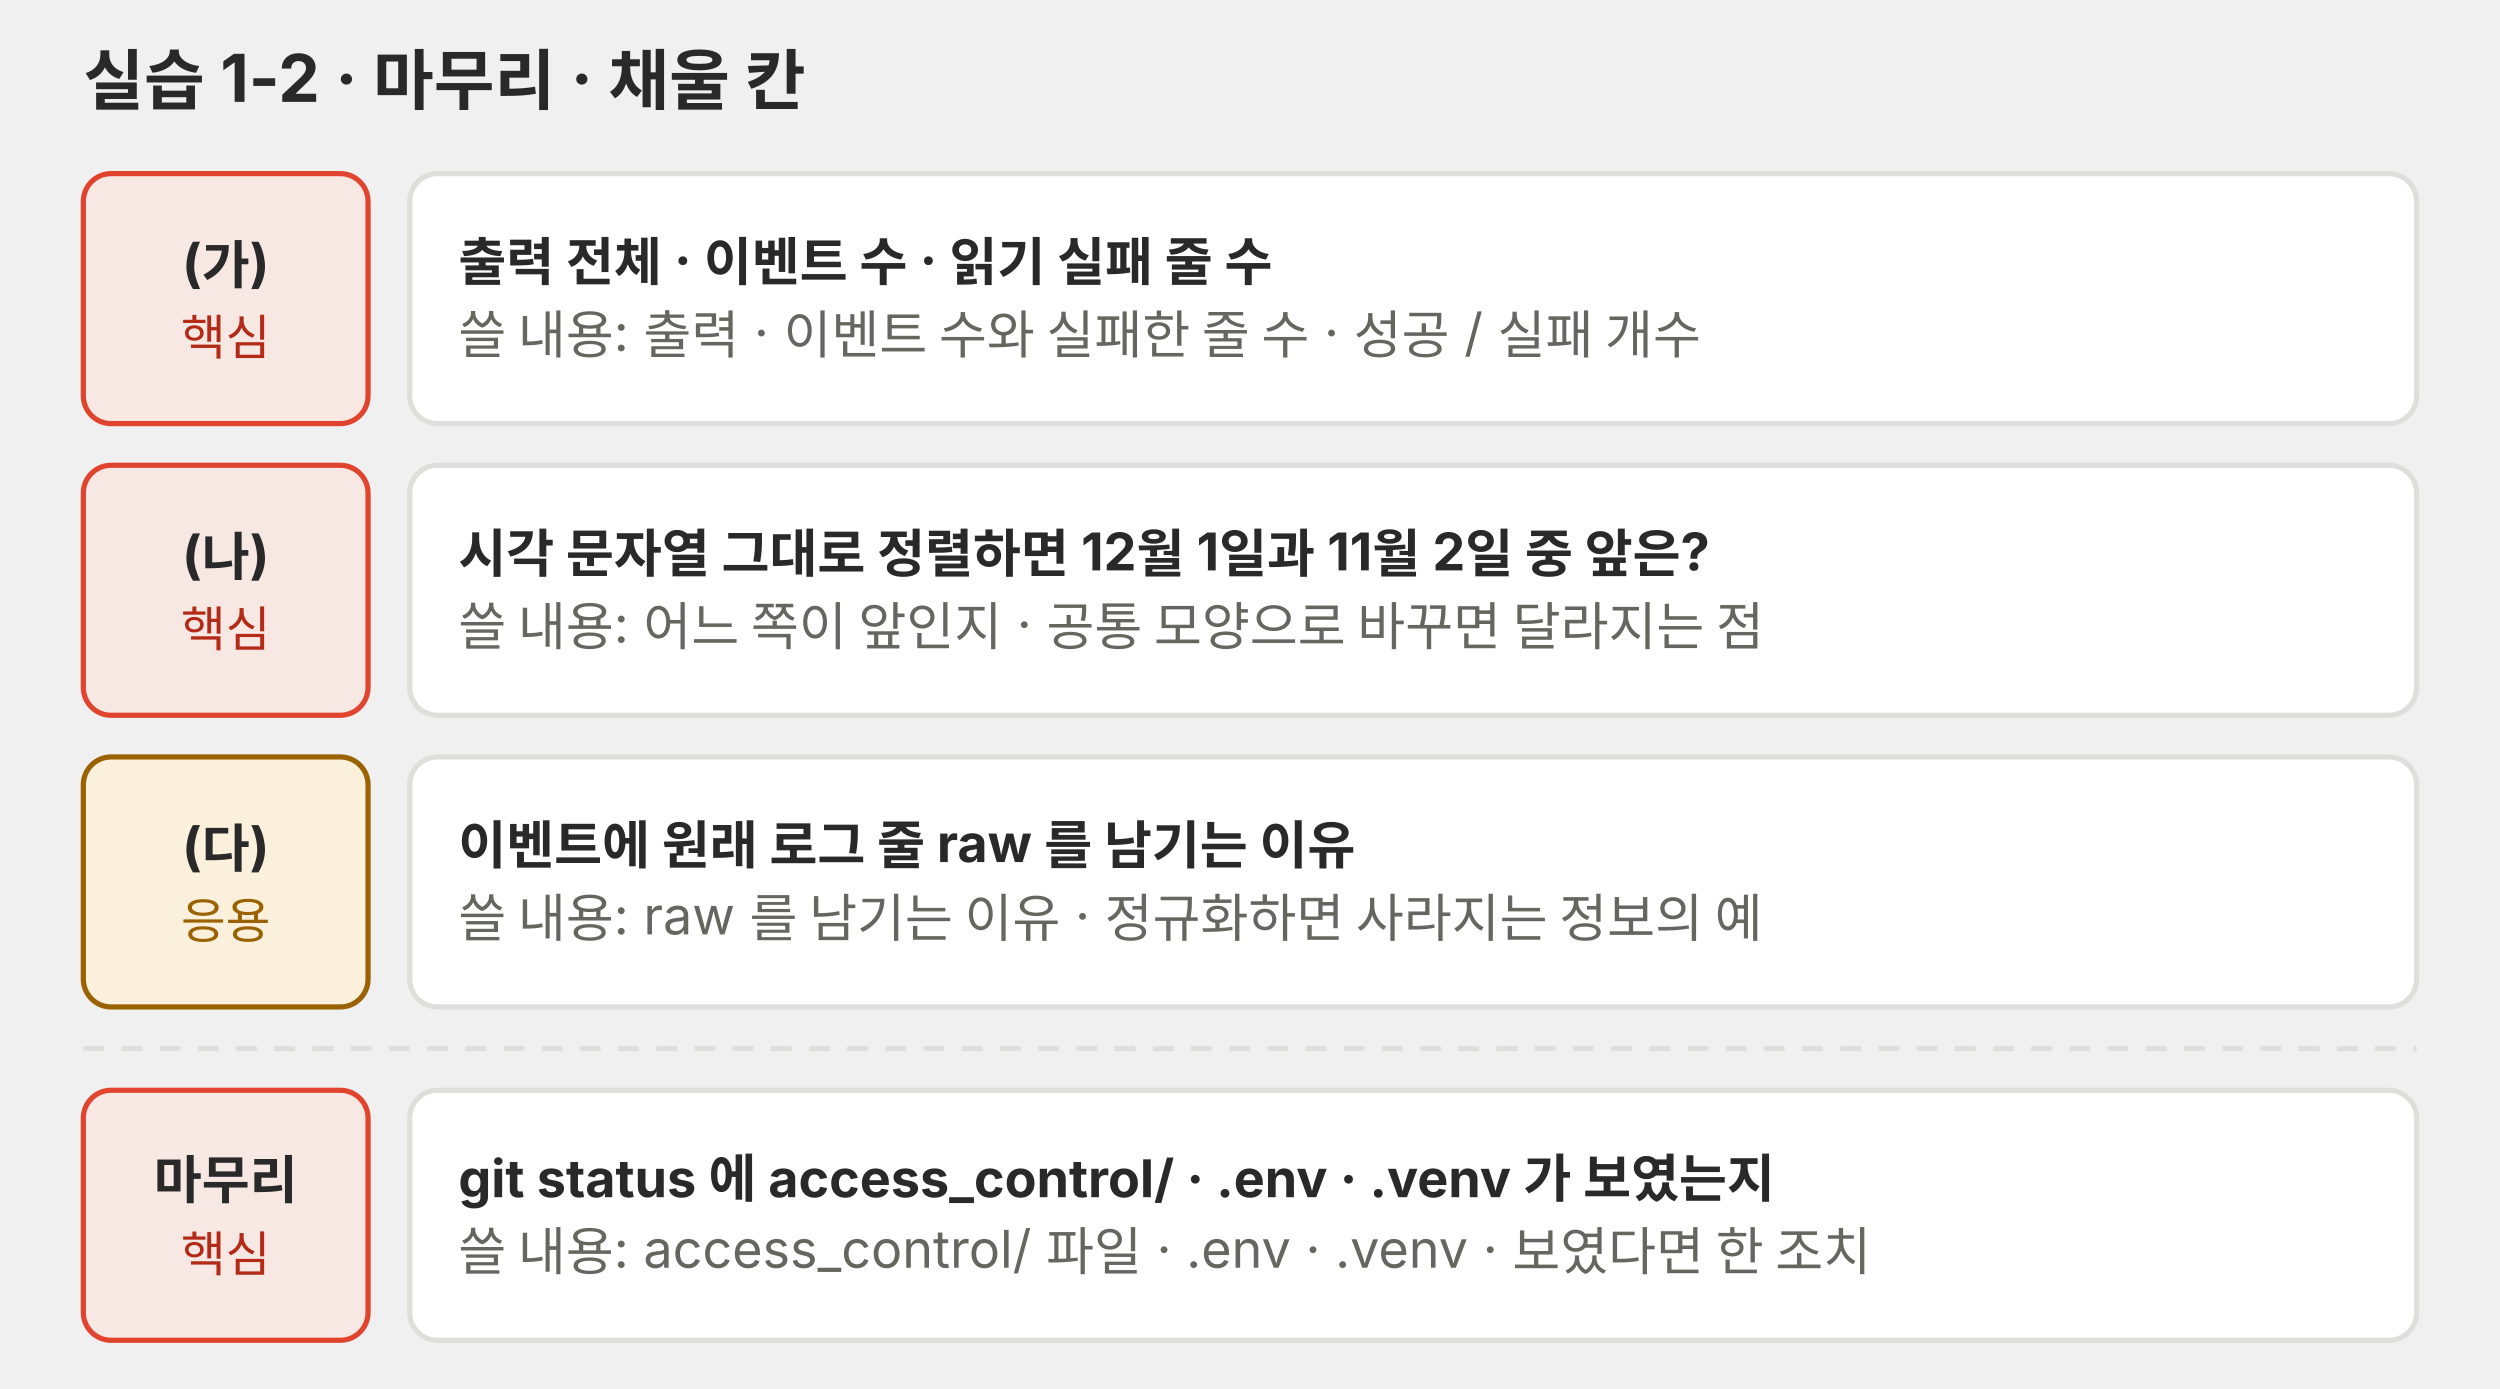
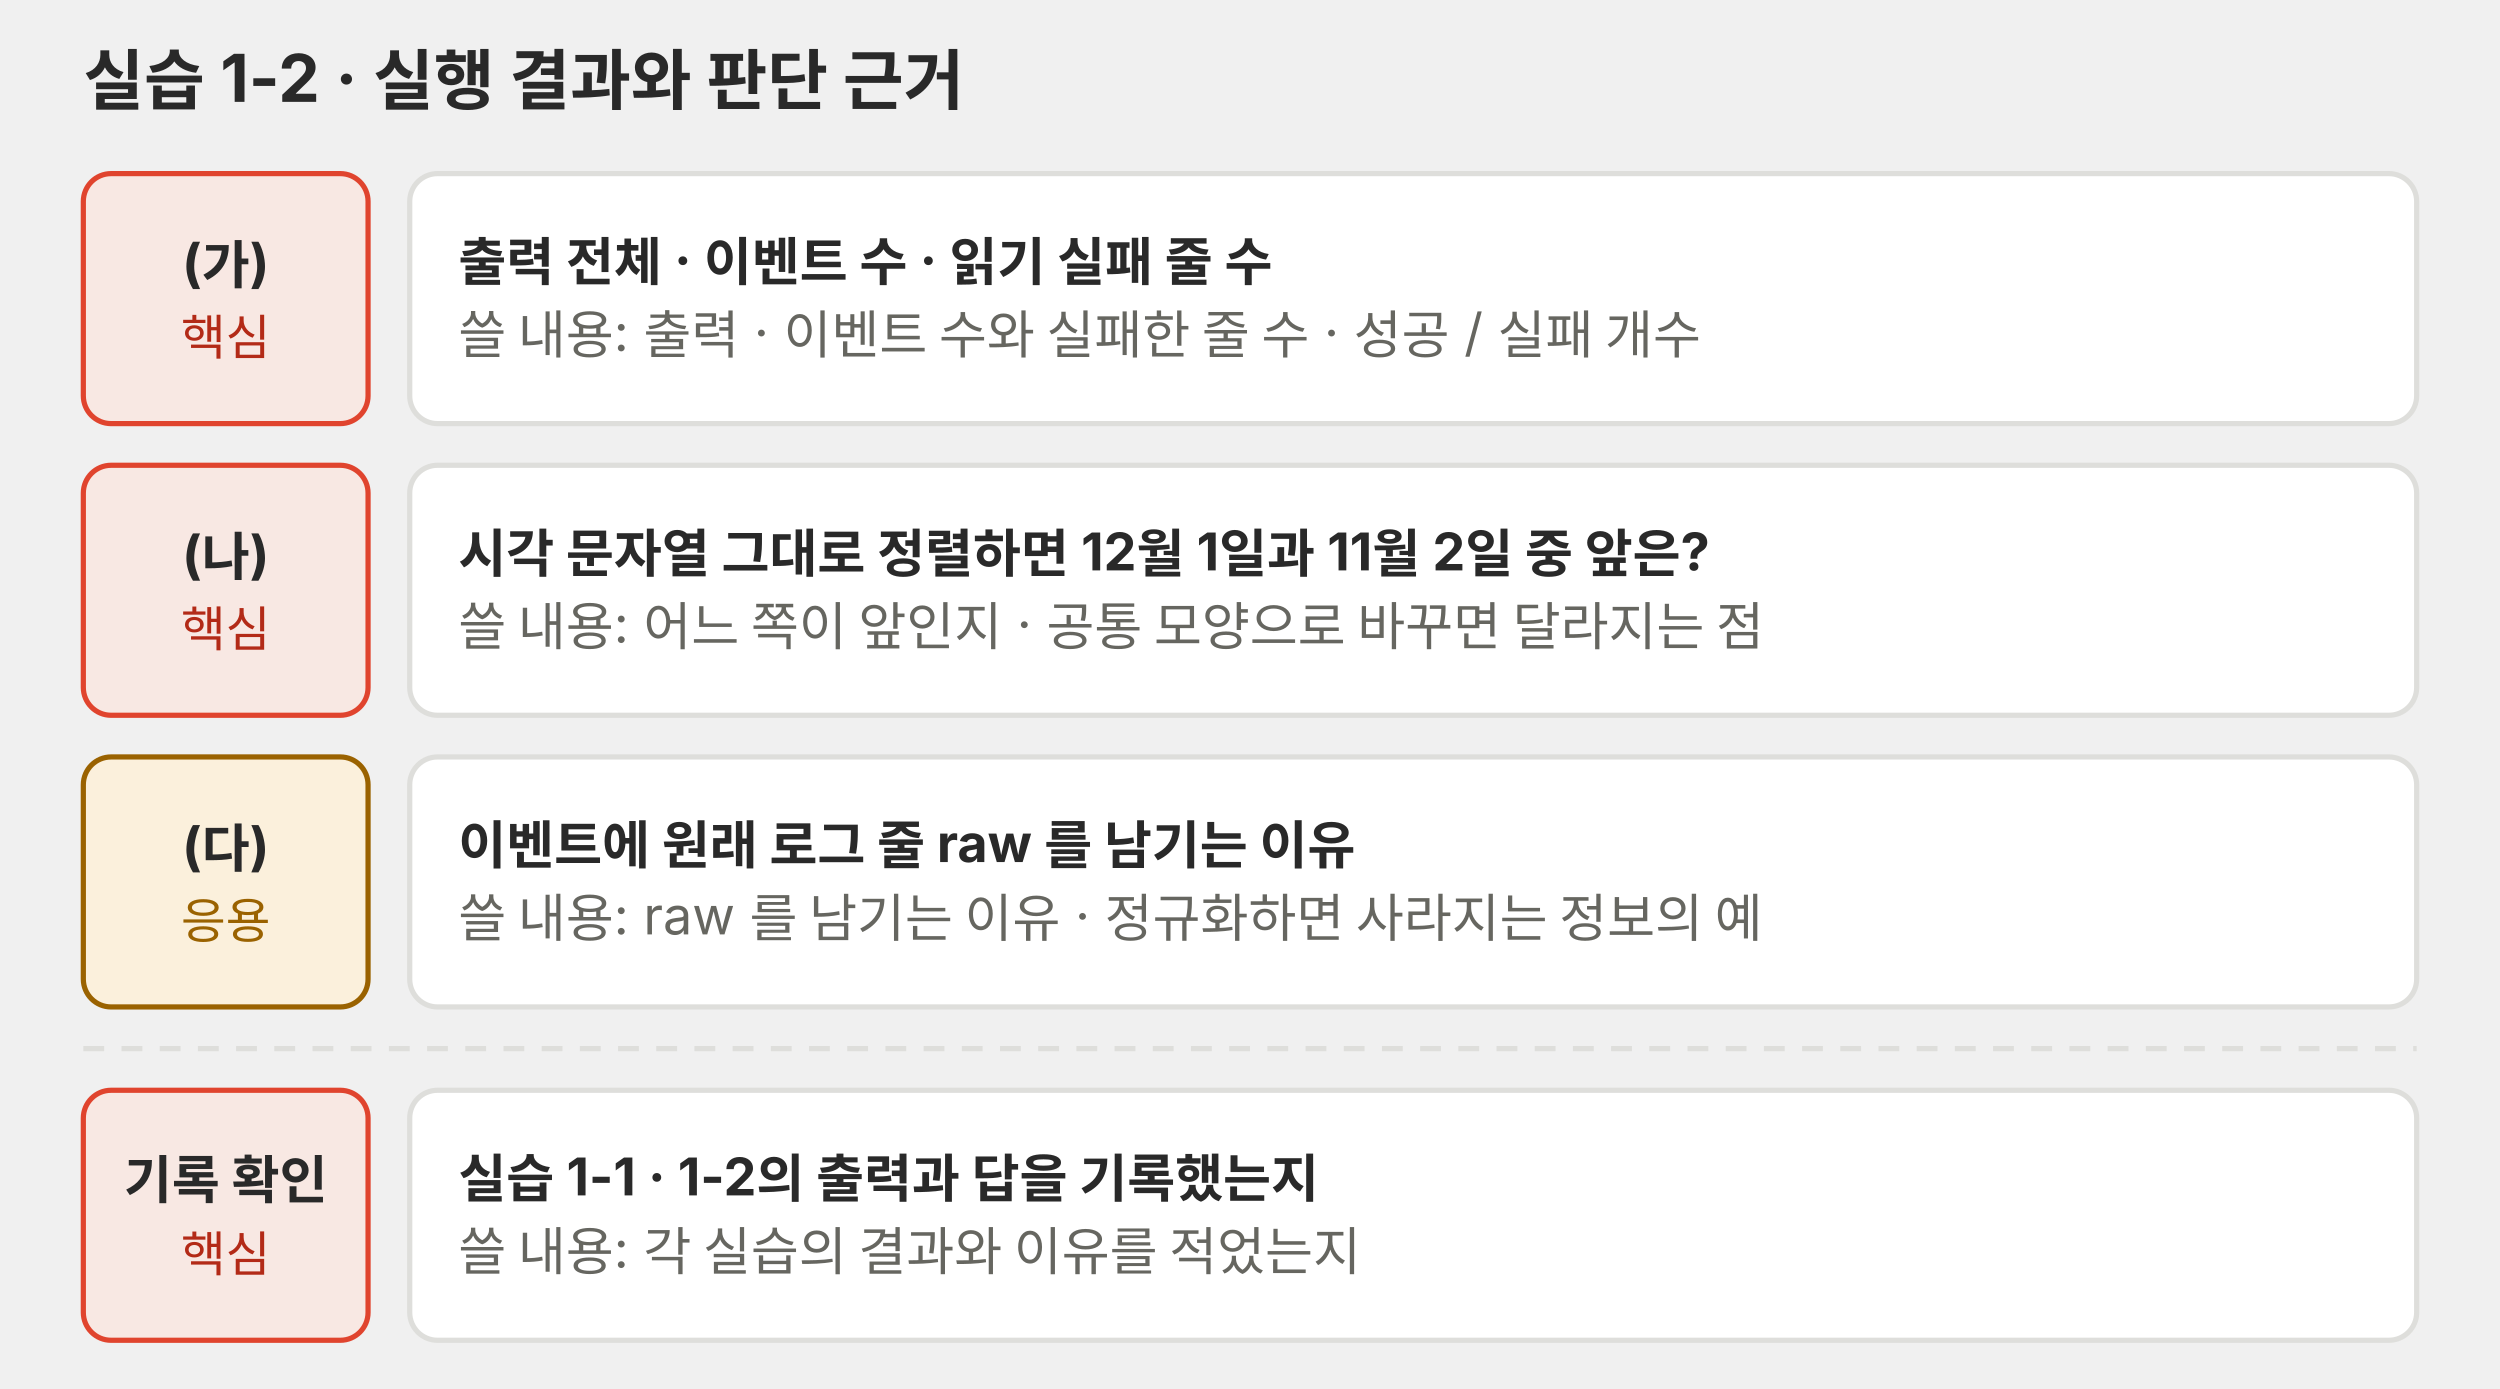
<svg xmlns="http://www.w3.org/2000/svg" viewBox="0 0 720 400" role="img">
  <g font-family="Pretendard, 'Noto Sans KR', -apple-system, 'Segoe UI', sans-serif">
-     <text x="24" y="30" font-size="19" fill="#292929" font-weight="700">실습 1-2 · 마무리 · 채울 칸</text>
+     <text x="24" y="30" font-size="19" fill="#292929" font-weight="700">실습 1-2 · 실행 결과와 판단 근거</text>
    <rect x="24" y="50" width="82" height="72" rx="8" fill="#f8e8e3" stroke="#e0442e" stroke-width="1.5" />
    <text x="65" y="81.2" font-size="15" fill="#292929" text-anchor="middle" font-weight="700">(가)</text>
    <text x="65" y="102.2" font-size="14" fill="#b32a17" text-anchor="middle">핵심</text>
    <rect x="118" y="50" width="578" height="72" rx="8" fill="#ffffff" stroke="#dededb" stroke-width="1.5" />
    <text x="132" y="80.8" font-size="15" fill="#292929" font-weight="700">출력 전체 · 이벤트 수 · 읽기 실패 줄 수</text>
    <text x="132" y="101.8" font-size="15" fill="#666660">쓸 내용: 출력 · 이벤트 수와 실패한 줄 수 · 성공 / 실패 개수</text>
    <rect x="24" y="134" width="82" height="72" rx="8" fill="#f8e8e3" stroke="#e0442e" stroke-width="1.5" />
    <text x="65" y="165.2" font-size="15" fill="#292929" text-anchor="middle" font-weight="700">(나)</text>
    <text x="65" y="186.2" font-size="14" fill="#b32a17" text-anchor="middle">핵심</text>
    <rect x="118" y="134" width="578" height="72" rx="8" fill="#ffffff" stroke="#dededb" stroke-width="1.5" />
    <text x="132" y="164.8" font-size="15" fill="#292929" font-weight="700">시각 문자열 그대로 정렬하면 12월 1일과 11월 2일 중 앞은?</text>
    <text x="132" y="185.8" font-size="15" fill="#666660">쓸 내용: 어느 쪽이 앞인지 · 공통 모양으로 바꾸면 달라지는 점</text>
    <rect x="24" y="218" width="82" height="72" rx="8" fill="#fbf0dc" stroke="#9a6200" stroke-width="1.5" />
    <text x="65" y="249.2" font-size="15" fill="#292929" text-anchor="middle" font-weight="700">(다)</text>
    <text x="65" y="270.2" font-size="14" fill="#9a6200" text-anchor="middle">응용</text>
    <rect x="118" y="218" width="578" height="72" rx="8" fill="#ffffff" stroke="#dededb" stroke-width="1.5" />
    <text x="132" y="248.8" font-size="15" fill="#292929" font-weight="700">이벤트에 원래 로그 줄 raw 를 남기는 이유</text>
    <text x="132" y="269.8" font-size="15" fill="#666660">쓸 내용: raw 를 남기는 이유 · 정규화하면 사라지는 정보의 예</text>
    <rect x="24" y="314" width="82" height="72" rx="8" fill="#f8e8e3" stroke="#e0442e" stroke-width="1.5" />
-     <text x="65" y="345.2" font-size="15" fill="#292929" text-anchor="middle" font-weight="700">마무리</text>
+     <text x="65" y="345.2" font-size="15" fill="#292929" text-anchor="middle" font-weight="700">기록 확인</text>
    <text x="65" y="366.2" font-size="14" fill="#b32a17" text-anchor="middle">핵심</text>
    <rect x="118" y="314" width="578" height="72" rx="8" fill="#ffffff" stroke="#dededb" stroke-width="1.5" />
-     <text x="132" y="344.8" font-size="15" fill="#292929" font-weight="700">git status 에 access_control/ · .env · .venv 가 보였는지</text>
-     <text x="132" y="365.8" font-size="15" fill="#666660">쓸 내용: access_control/ 파일 · .env · .venv · 보였다면 한 조치</text>
+     <text x="132" y="344.8" font-size="15" fill="#292929" font-weight="700">실습 1-1 · 1-2의 출력과 답을 기록했는지</text>
+     <text x="132" y="365.8" font-size="15" fill="#666660">쓸 내용: 각 실습의 결과와 이유를 적었는지</text>
    <line x1="24" y1="302" x2="696" y2="302" stroke="#dededb" stroke-width="1.5" stroke-dasharray="6 5" />
  </g>
</svg>
